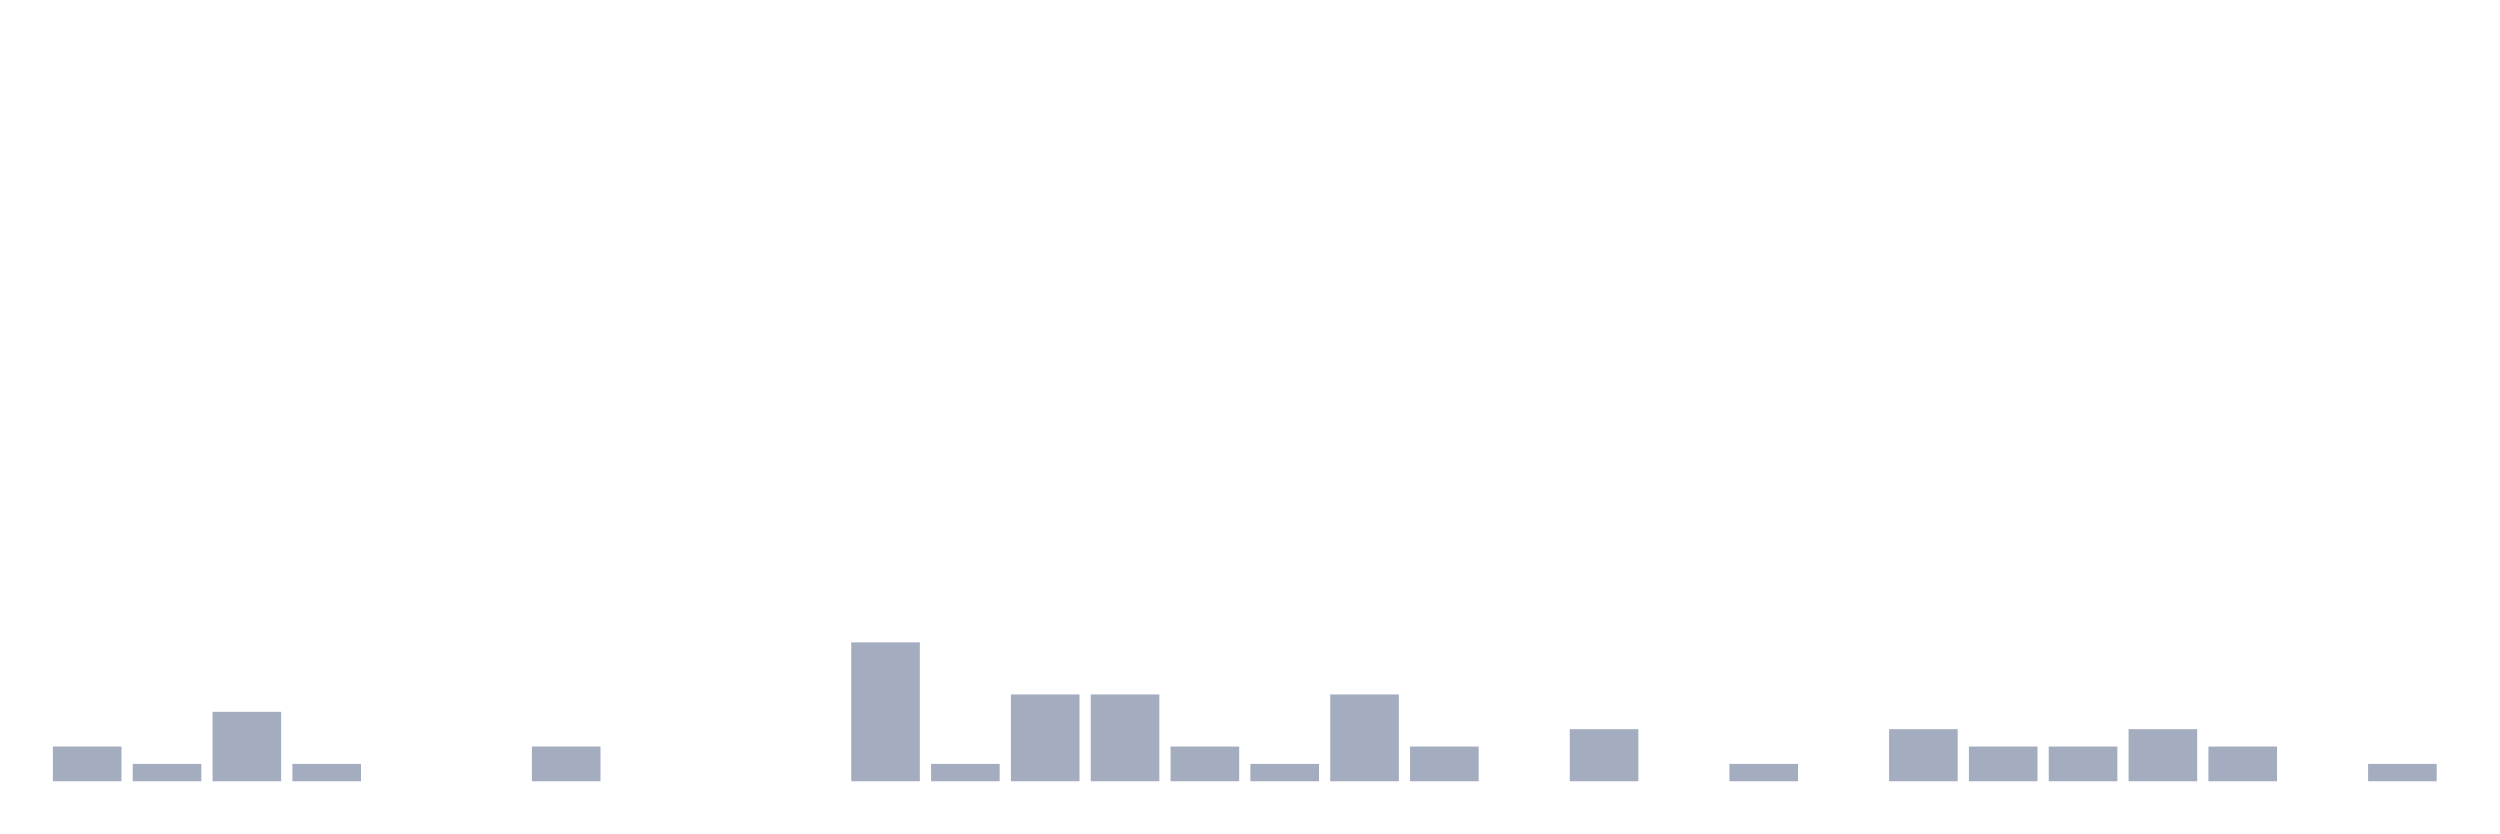
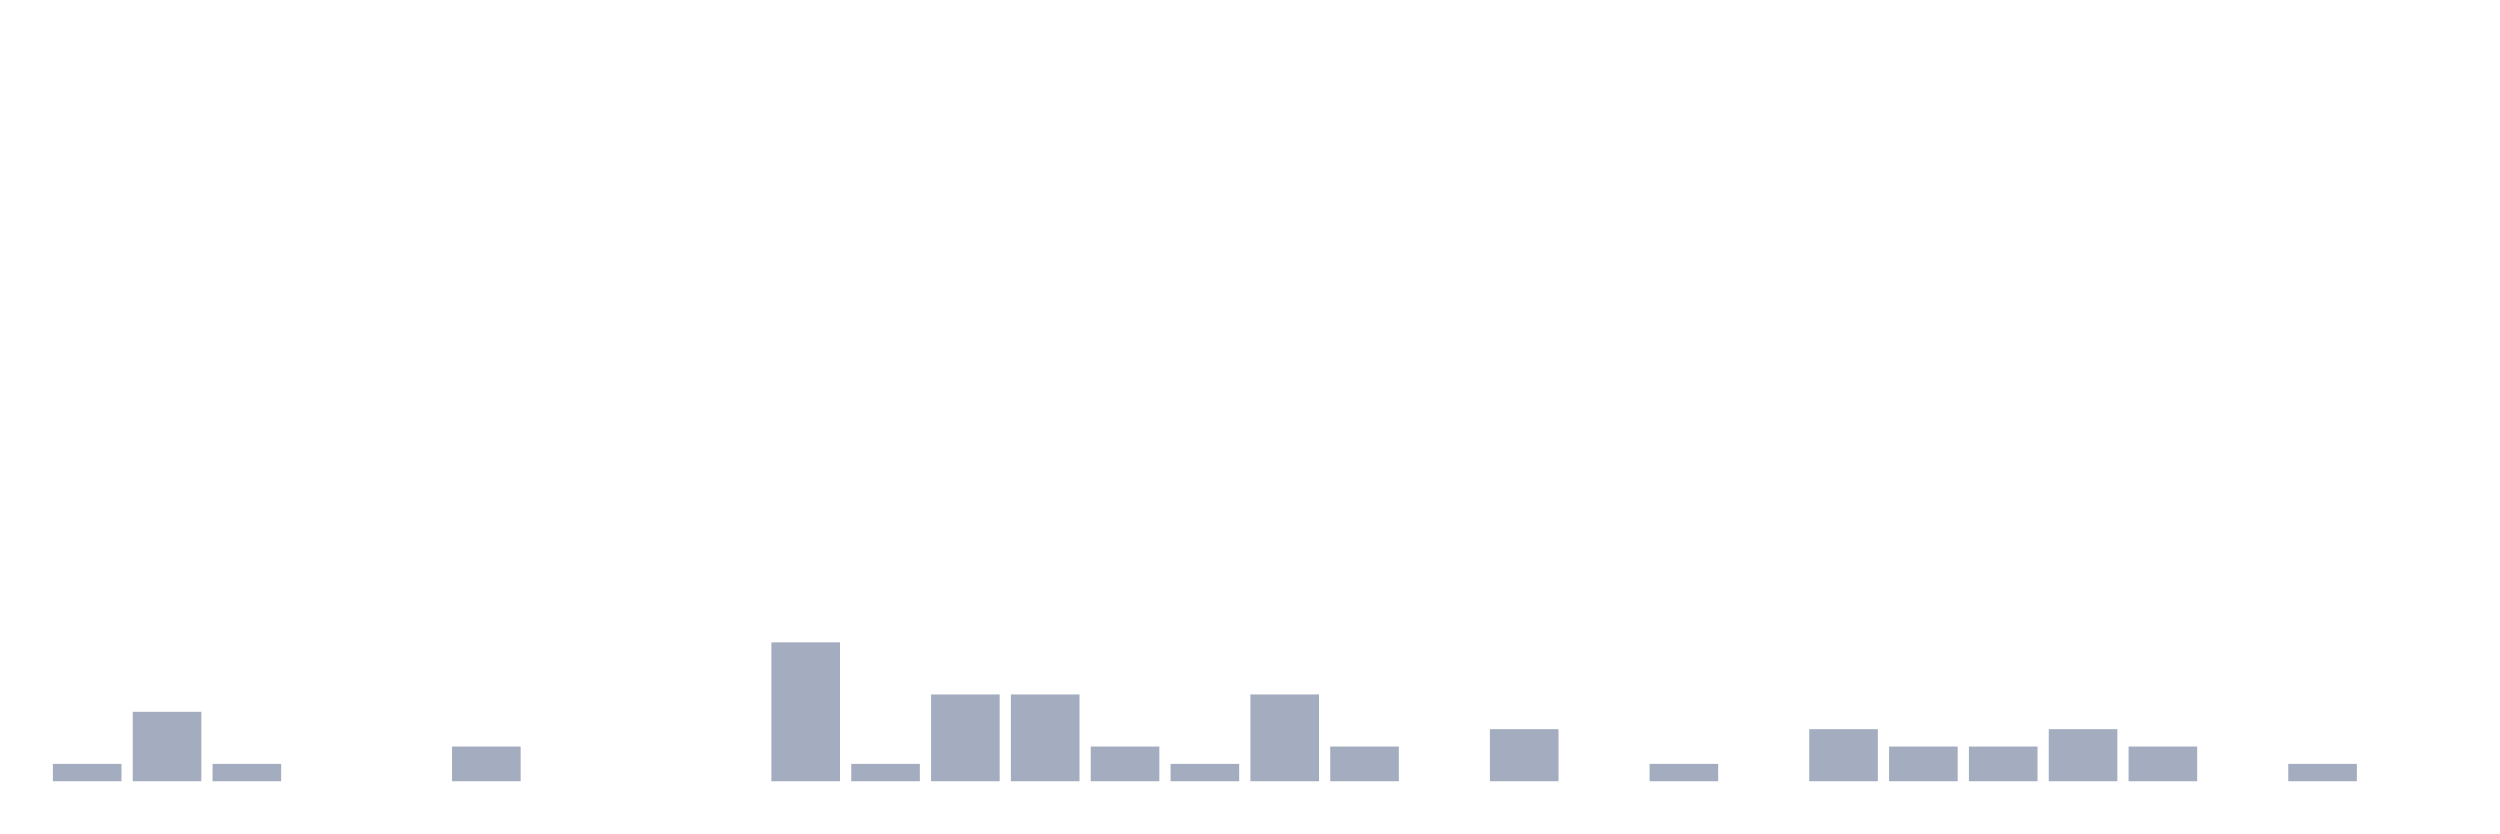
<svg xmlns="http://www.w3.org/2000/svg" viewBox="0 0 480 160">
  <g transform="translate(10,10)">
-     <rect class="bar" x="0.153" width="13.175" y="133.333" height="6.667" fill="rgb(164,173,192)" />
-     <rect class="bar" x="15.482" width="13.175" y="136.667" height="3.333" fill="rgb(164,173,192)" />
-     <rect class="bar" x="30.81" width="13.175" y="126.667" height="13.333" fill="rgb(164,173,192)" />
-     <rect class="bar" x="46.138" width="13.175" y="136.667" height="3.333" fill="rgb(164,173,192)" />
+     <rect class="bar" x="0.153" width="13.175" y="136.667" height="3.333" fill="rgb(164,173,192)" />
+     <rect class="bar" x="15.482" width="13.175" y="126.667" height="13.333" fill="rgb(164,173,192)" />
+     <rect class="bar" x="30.81" width="13.175" y="136.667" height="3.333" fill="rgb(164,173,192)" />
+     <rect class="bar" x="46.138" width="13.175" y="140" height="0" fill="rgb(164,173,192)" />
    <rect class="bar" x="61.466" width="13.175" y="140" height="0" fill="rgb(164,173,192)" />
-     <rect class="bar" x="76.794" width="13.175" y="140" height="0" fill="rgb(164,173,192)" />
-     <rect class="bar" x="92.123" width="13.175" y="133.333" height="6.667" fill="rgb(164,173,192)" />
+     <rect class="bar" x="76.794" width="13.175" y="133.333" height="6.667" fill="rgb(164,173,192)" />
+     <rect class="bar" x="92.123" width="13.175" y="140" height="0" fill="rgb(164,173,192)" />
    <rect class="bar" x="107.451" width="13.175" y="140" height="0" fill="rgb(164,173,192)" />
    <rect class="bar" x="122.779" width="13.175" y="140" height="0" fill="rgb(164,173,192)" />
-     <rect class="bar" x="138.107" width="13.175" y="140" height="0" fill="rgb(164,173,192)" />
-     <rect class="bar" x="153.436" width="13.175" y="113.333" height="26.667" fill="rgb(164,173,192)" />
-     <rect class="bar" x="168.764" width="13.175" y="136.667" height="3.333" fill="rgb(164,173,192)" />
+     <rect class="bar" x="138.107" width="13.175" y="113.333" height="26.667" fill="rgb(164,173,192)" />
+     <rect class="bar" x="153.436" width="13.175" y="136.667" height="3.333" fill="rgb(164,173,192)" />
+     <rect class="bar" x="168.764" width="13.175" y="123.333" height="16.667" fill="rgb(164,173,192)" />
    <rect class="bar" x="184.092" width="13.175" y="123.333" height="16.667" fill="rgb(164,173,192)" />
-     <rect class="bar" x="199.42" width="13.175" y="123.333" height="16.667" fill="rgb(164,173,192)" />
-     <rect class="bar" x="214.748" width="13.175" y="133.333" height="6.667" fill="rgb(164,173,192)" />
-     <rect class="bar" x="230.077" width="13.175" y="136.667" height="3.333" fill="rgb(164,173,192)" />
-     <rect class="bar" x="245.405" width="13.175" y="123.333" height="16.667" fill="rgb(164,173,192)" />
-     <rect class="bar" x="260.733" width="13.175" y="133.333" height="6.667" fill="rgb(164,173,192)" />
-     <rect class="bar" x="276.061" width="13.175" y="140" height="0" fill="rgb(164,173,192)" />
-     <rect class="bar" x="291.39" width="13.175" y="130" height="10" fill="rgb(164,173,192)" />
-     <rect class="bar" x="306.718" width="13.175" y="140" height="0" fill="rgb(164,173,192)" />
-     <rect class="bar" x="322.046" width="13.175" y="136.667" height="3.333" fill="rgb(164,173,192)" />
-     <rect class="bar" x="337.374" width="13.175" y="140" height="0" fill="rgb(164,173,192)" />
-     <rect class="bar" x="352.702" width="13.175" y="130" height="10" fill="rgb(164,173,192)" />
+     <rect class="bar" x="199.42" width="13.175" y="133.333" height="6.667" fill="rgb(164,173,192)" />
+     <rect class="bar" x="214.748" width="13.175" y="136.667" height="3.333" fill="rgb(164,173,192)" />
+     <rect class="bar" x="230.077" width="13.175" y="123.333" height="16.667" fill="rgb(164,173,192)" />
+     <rect class="bar" x="245.405" width="13.175" y="133.333" height="6.667" fill="rgb(164,173,192)" />
+     <rect class="bar" x="260.733" width="13.175" y="140" height="0" fill="rgb(164,173,192)" />
+     <rect class="bar" x="276.061" width="13.175" y="130" height="10" fill="rgb(164,173,192)" />
+     <rect class="bar" x="291.39" width="13.175" y="140" height="0" fill="rgb(164,173,192)" />
+     <rect class="bar" x="306.718" width="13.175" y="136.667" height="3.333" fill="rgb(164,173,192)" />
+     <rect class="bar" x="322.046" width="13.175" y="140" height="0" fill="rgb(164,173,192)" />
+     <rect class="bar" x="337.374" width="13.175" y="130" height="10" fill="rgb(164,173,192)" />
+     <rect class="bar" x="352.702" width="13.175" y="133.333" height="6.667" fill="rgb(164,173,192)" />
    <rect class="bar" x="368.031" width="13.175" y="133.333" height="6.667" fill="rgb(164,173,192)" />
-     <rect class="bar" x="383.359" width="13.175" y="133.333" height="6.667" fill="rgb(164,173,192)" />
-     <rect class="bar" x="398.687" width="13.175" y="130" height="10" fill="rgb(164,173,192)" />
-     <rect class="bar" x="414.015" width="13.175" y="133.333" height="6.667" fill="rgb(164,173,192)" />
-     <rect class="bar" x="429.344" width="13.175" y="140" height="0" fill="rgb(164,173,192)" />
-     <rect class="bar" x="444.672" width="13.175" y="136.667" height="3.333" fill="rgb(164,173,192)" />
+     <rect class="bar" x="383.359" width="13.175" y="130" height="10" fill="rgb(164,173,192)" />
+     <rect class="bar" x="398.687" width="13.175" y="133.333" height="6.667" fill="rgb(164,173,192)" />
+     <rect class="bar" x="414.015" width="13.175" y="140" height="0" fill="rgb(164,173,192)" />
+     <rect class="bar" x="429.344" width="13.175" y="136.667" height="3.333" fill="rgb(164,173,192)" />
+     <rect class="bar" x="444.672" width="13.175" y="140" height="0" fill="rgb(164,173,192)" />
  </g>
</svg>
